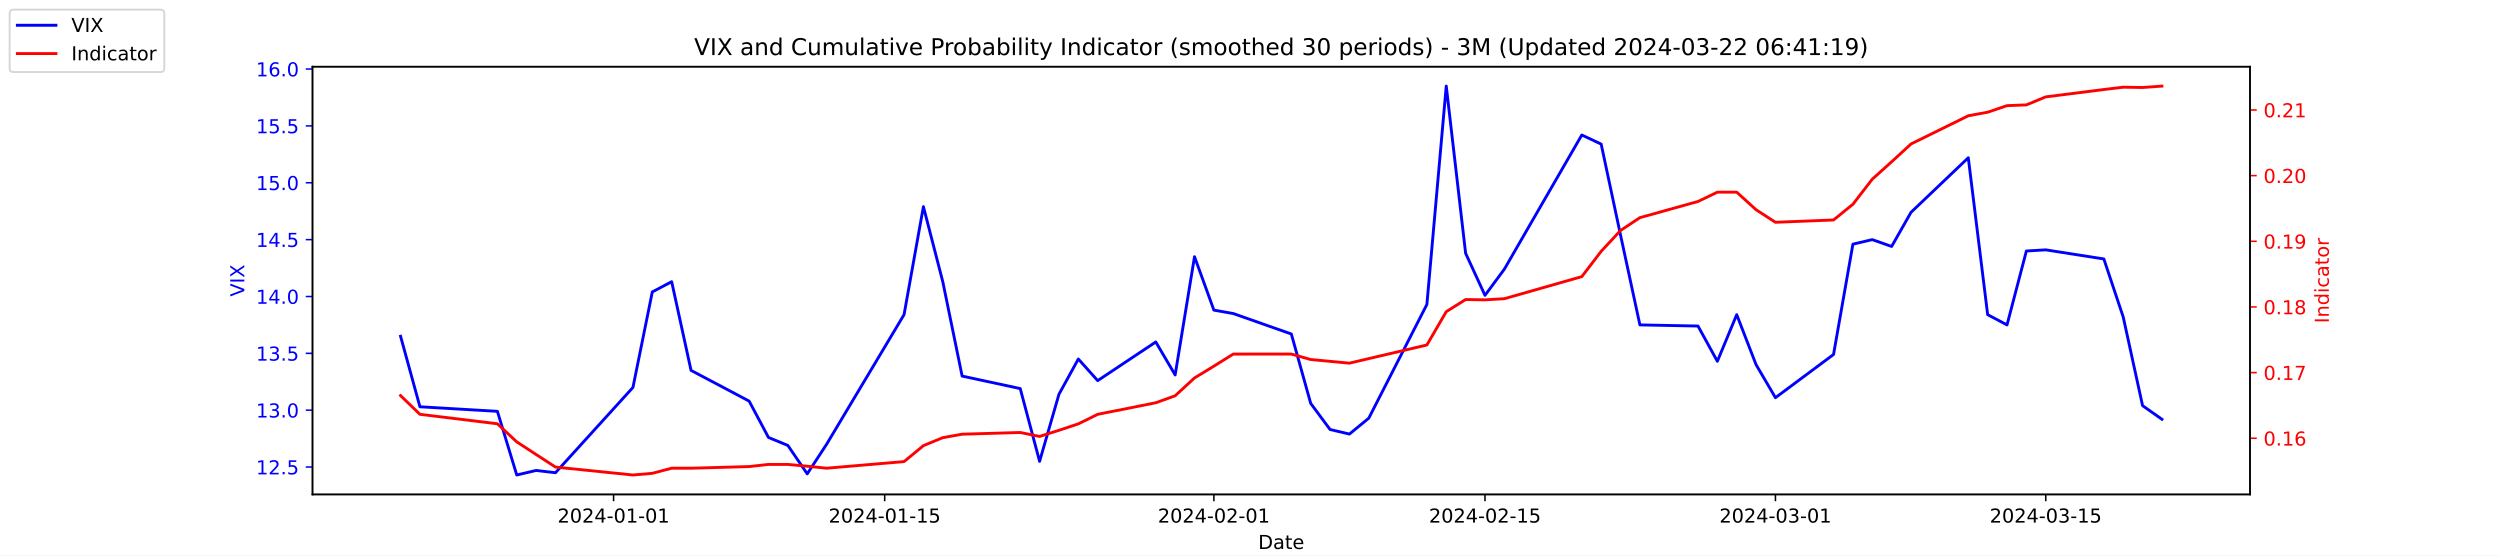
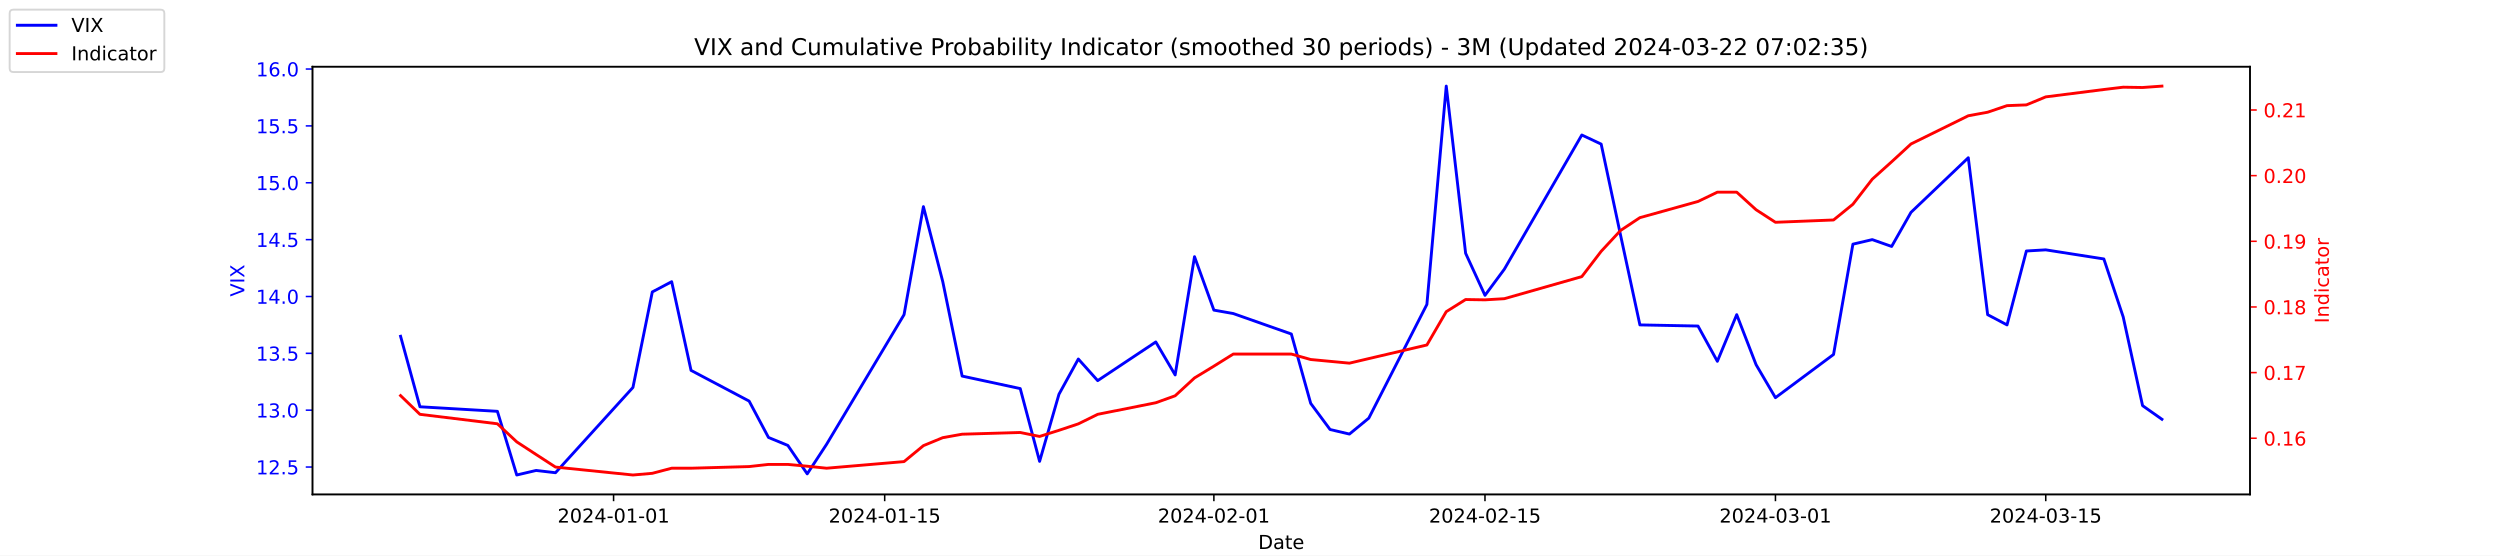
<svg xmlns="http://www.w3.org/2000/svg" xmlns:xlink="http://www.w3.org/1999/xlink" width="1296pt" height="288pt" viewBox="0 0 1296 288" version="1.1">
  <defs>
    <style type="text/css">*{stroke-linejoin: round; stroke-linecap: butt}</style>
  </defs>
  <g id="figure_1">
    <g id="patch_1">
      <path d="M 0 288  L 1296 288  L 1296 0  L 0 0  z " style="fill: #ffffff" />
    </g>
    <g id="axes_1">
      <g id="patch_2">
        <path d="M 162 256.32  L 1166.4 256.32  L 1166.4 34.56  L 162 34.56  z " style="fill: #ffffff" />
      </g>
      <g id="matplotlib.axis_1">
        <g id="xtick_1">
          <g id="line2d_1">
            <defs>
-               <path id="m717e1d2d97" d="M 0 0  L 0 3.5  " style="stroke: #000000; stroke-width: 0.8" />
+               <path id="m55763bd7b2" d="M 0 0  L 0 3.5  " style="stroke: #000000; stroke-width: 0.8" />
            </defs>
            <g>
-               <use xlink:href="#m717e1d2d97" x="318.079" y="256.32" style="stroke: #000000; stroke-width: 0.8" />
+               <use xlink:href="#m55763bd7b2" x="318.079" y="256.32" style="stroke: #000000; stroke-width: 0.8" />
            </g>
          </g>
          <g id="text_1">
            <g transform="translate(289.0209 270.9184) scale(0.1 -0.1)">
              <defs>
                <path id="DejaVuSans-32" d="M 1228 531  L 3431 531  L 3431 0  L 469 0  L 469 531  Q 828 903 1448 1529  Q 2069 2156 2228 2338  Q 2531 2678 2651 2914  Q 2772 3150 2772 3378  Q 2772 3750 2511 3984  Q 2250 4219 1831 4219  Q 1534 4219 1204 4116  Q 875 4013 500 3803  L 500 4441  Q 881 4594 1212 4672  Q 1544 4750 1819 4750  Q 2544 4750 2975 4387  Q 3406 4025 3406 3419  Q 3406 3131 3298 2873  Q 3191 2616 2906 2266  Q 2828 2175 2409 1742  Q 1991 1309 1228 531  z " transform="scale(0.015625)" />
                <path id="DejaVuSans-30" d="M 2034 4250  Q 1547 4250 1301 3770  Q 1056 3291 1056 2328  Q 1056 1369 1301 889  Q 1547 409 2034 409  Q 2525 409 2770 889  Q 3016 1369 3016 2328  Q 3016 3291 2770 3770  Q 2525 4250 2034 4250  z M 2034 4750  Q 2819 4750 3233 4129  Q 3647 3509 3647 2328  Q 3647 1150 3233 529  Q 2819 -91 2034 -91  Q 1250 -91 836 529  Q 422 1150 422 2328  Q 422 3509 836 4129  Q 1250 4750 2034 4750  z " transform="scale(0.015625)" />
                <path id="DejaVuSans-34" d="M 2419 4116  L 825 1625  L 2419 1625  L 2419 4116  z M 2253 4666  L 3047 4666  L 3047 1625  L 3713 1625  L 3713 1100  L 3047 1100  L 3047 0  L 2419 0  L 2419 1100  L 313 1100  L 313 1709  L 2253 4666  z " transform="scale(0.015625)" />
                <path id="DejaVuSans-2d" d="M 313 2009  L 1997 2009  L 1997 1497  L 313 1497  L 313 2009  z " transform="scale(0.015625)" />
                <path id="DejaVuSans-31" d="M 794 531  L 1825 531  L 1825 4091  L 703 3866  L 703 4441  L 1819 4666  L 2450 4666  L 2450 531  L 3481 531  L 3481 0  L 794 0  L 794 531  z " transform="scale(0.015625)" />
              </defs>
              <use xlink:href="#DejaVuSans-32" />
              <use xlink:href="#DejaVuSans-30" x="63.623" />
              <use xlink:href="#DejaVuSans-32" x="127.246" />
              <use xlink:href="#DejaVuSans-34" x="190.869" />
              <use xlink:href="#DejaVuSans-2d" x="254.492" />
              <use xlink:href="#DejaVuSans-30" x="290.576" />
              <use xlink:href="#DejaVuSans-31" x="354.199" />
              <use xlink:href="#DejaVuSans-2d" x="417.822" />
              <use xlink:href="#DejaVuSans-30" x="453.906" />
              <use xlink:href="#DejaVuSans-31" x="517.529" />
            </g>
          </g>
        </g>
        <g id="xtick_2">
          <g id="line2d_2">
            <g>
-               <use xlink:href="#m717e1d2d97" x="458.619" y="256.32" style="stroke: #000000; stroke-width: 0.8" />
+               <use xlink:href="#m55763bd7b2" x="458.619" y="256.32" style="stroke: #000000; stroke-width: 0.8" />
            </g>
          </g>
          <g id="text_2">
            <g transform="translate(429.5608 270.9184) scale(0.1 -0.1)">
              <defs>
                <path id="DejaVuSans-35" d="M 691 4666  L 3169 4666  L 3169 4134  L 1269 4134  L 1269 2991  Q 1406 3038 1543 3061  Q 1681 3084 1819 3084  Q 2600 3084 3056 2656  Q 3513 2228 3513 1497  Q 3513 744 3044 326  Q 2575 -91 1722 -91  Q 1428 -91 1123 -41  Q 819 9 494 109  L 494 744  Q 775 591 1075 516  Q 1375 441 1709 441  Q 2250 441 2565 725  Q 2881 1009 2881 1497  Q 2881 1984 2565 2268  Q 2250 2553 1709 2553  Q 1456 2553 1204 2497  Q 953 2441 691 2322  L 691 4666  z " transform="scale(0.015625)" />
              </defs>
              <use xlink:href="#DejaVuSans-32" />
              <use xlink:href="#DejaVuSans-30" x="63.623" />
              <use xlink:href="#DejaVuSans-32" x="127.246" />
              <use xlink:href="#DejaVuSans-34" x="190.869" />
              <use xlink:href="#DejaVuSans-2d" x="254.492" />
              <use xlink:href="#DejaVuSans-30" x="290.576" />
              <use xlink:href="#DejaVuSans-31" x="354.199" />
              <use xlink:href="#DejaVuSans-2d" x="417.822" />
              <use xlink:href="#DejaVuSans-31" x="453.906" />
              <use xlink:href="#DejaVuSans-35" x="517.529" />
            </g>
          </g>
        </g>
        <g id="xtick_3">
          <g id="line2d_3">
            <g>
-               <use xlink:href="#m717e1d2d97" x="629.274" y="256.32" style="stroke: #000000; stroke-width: 0.8" />
+               <use xlink:href="#m55763bd7b2" x="629.274" y="256.32" style="stroke: #000000; stroke-width: 0.8" />
            </g>
          </g>
          <g id="text_3">
            <g transform="translate(600.2164 270.9184) scale(0.1 -0.1)">
              <use xlink:href="#DejaVuSans-32" />
              <use xlink:href="#DejaVuSans-30" x="63.623" />
              <use xlink:href="#DejaVuSans-32" x="127.246" />
              <use xlink:href="#DejaVuSans-34" x="190.869" />
              <use xlink:href="#DejaVuSans-2d" x="254.492" />
              <use xlink:href="#DejaVuSans-30" x="290.576" />
              <use xlink:href="#DejaVuSans-32" x="354.199" />
              <use xlink:href="#DejaVuSans-2d" x="417.822" />
              <use xlink:href="#DejaVuSans-30" x="453.906" />
              <use xlink:href="#DejaVuSans-31" x="517.529" />
            </g>
          </g>
        </g>
        <g id="xtick_4">
          <g id="line2d_4">
            <g>
-               <use xlink:href="#m717e1d2d97" x="769.814" y="256.32" style="stroke: #000000; stroke-width: 0.8" />
+               <use xlink:href="#m55763bd7b2" x="769.814" y="256.32" style="stroke: #000000; stroke-width: 0.8" />
            </g>
          </g>
          <g id="text_4">
            <g transform="translate(740.7562 270.9184) scale(0.1 -0.1)">
              <use xlink:href="#DejaVuSans-32" />
              <use xlink:href="#DejaVuSans-30" x="63.623" />
              <use xlink:href="#DejaVuSans-32" x="127.246" />
              <use xlink:href="#DejaVuSans-34" x="190.869" />
              <use xlink:href="#DejaVuSans-2d" x="254.492" />
              <use xlink:href="#DejaVuSans-30" x="290.576" />
              <use xlink:href="#DejaVuSans-32" x="354.199" />
              <use xlink:href="#DejaVuSans-2d" x="417.822" />
              <use xlink:href="#DejaVuSans-31" x="453.906" />
              <use xlink:href="#DejaVuSans-35" x="517.529" />
            </g>
          </g>
        </g>
        <g id="xtick_5">
          <g id="line2d_5">
            <g>
-               <use xlink:href="#m717e1d2d97" x="920.392" y="256.32" style="stroke: #000000; stroke-width: 0.8" />
+               <use xlink:href="#m55763bd7b2" x="920.392" y="256.32" style="stroke: #000000; stroke-width: 0.8" />
            </g>
          </g>
          <g id="text_5">
            <g transform="translate(891.3347 270.9184) scale(0.1 -0.1)">
              <defs>
                <path id="DejaVuSans-33" d="M 2597 2516  Q 3050 2419 3304 2112  Q 3559 1806 3559 1356  Q 3559 666 3084 287  Q 2609 -91 1734 -91  Q 1441 -91 1130 -33  Q 819 25 488 141  L 488 750  Q 750 597 1062 519  Q 1375 441 1716 441  Q 2309 441 2620 675  Q 2931 909 2931 1356  Q 2931 1769 2642 2001  Q 2353 2234 1838 2234  L 1294 2234  L 1294 2753  L 1863 2753  Q 2328 2753 2575 2939  Q 2822 3125 2822 3475  Q 2822 3834 2567 4026  Q 2313 4219 1838 4219  Q 1578 4219 1281 4162  Q 984 4106 628 3988  L 628 4550  Q 988 4650 1302 4700  Q 1616 4750 1894 4750  Q 2613 4750 3031 4423  Q 3450 4097 3450 3541  Q 3450 3153 3228 2886  Q 3006 2619 2597 2516  z " transform="scale(0.015625)" />
              </defs>
              <use xlink:href="#DejaVuSans-32" />
              <use xlink:href="#DejaVuSans-30" x="63.623" />
              <use xlink:href="#DejaVuSans-32" x="127.246" />
              <use xlink:href="#DejaVuSans-34" x="190.869" />
              <use xlink:href="#DejaVuSans-2d" x="254.492" />
              <use xlink:href="#DejaVuSans-30" x="290.576" />
              <use xlink:href="#DejaVuSans-33" x="354.199" />
              <use xlink:href="#DejaVuSans-2d" x="417.822" />
              <use xlink:href="#DejaVuSans-30" x="453.906" />
              <use xlink:href="#DejaVuSans-31" x="517.529" />
            </g>
          </g>
        </g>
        <g id="xtick_6">
          <g id="line2d_6">
            <g>
-               <use xlink:href="#m717e1d2d97" x="1060.514" y="256.32" style="stroke: #000000; stroke-width: 0.8" />
+               <use xlink:href="#m55763bd7b2" x="1060.514" y="256.32" style="stroke: #000000; stroke-width: 0.8" />
            </g>
          </g>
          <g id="text_6">
            <g transform="translate(1031.456 270.9184) scale(0.1 -0.1)">
              <use xlink:href="#DejaVuSans-32" />
              <use xlink:href="#DejaVuSans-30" x="63.623" />
              <use xlink:href="#DejaVuSans-32" x="127.246" />
              <use xlink:href="#DejaVuSans-34" x="190.869" />
              <use xlink:href="#DejaVuSans-2d" x="254.492" />
              <use xlink:href="#DejaVuSans-30" x="290.576" />
              <use xlink:href="#DejaVuSans-33" x="354.199" />
              <use xlink:href="#DejaVuSans-2d" x="417.822" />
              <use xlink:href="#DejaVuSans-31" x="453.906" />
              <use xlink:href="#DejaVuSans-35" x="517.529" />
            </g>
          </g>
        </g>
        <g id="text_7">
          <g transform="translate(652.2492 284.5966) scale(0.1 -0.1)">
            <defs>
              <path id="DejaVuSans-44" d="M 1259 4147  L 1259 519  L 2022 519  Q 2988 519 3436 956  Q 3884 1394 3884 2338  Q 3884 3275 3436 3711  Q 2988 4147 2022 4147  L 1259 4147  z M 628 4666  L 1925 4666  Q 3281 4666 3915 4102  Q 4550 3538 4550 2338  Q 4550 1131 3912 565  Q 3275 0 1925 0  L 628 0  L 628 4666  z " transform="scale(0.015625)" />
              <path id="DejaVuSans-61" d="M 2194 1759  Q 1497 1759 1228 1600  Q 959 1441 959 1056  Q 959 750 1161 570  Q 1363 391 1709 391  Q 2188 391 2477 730  Q 2766 1069 2766 1631  L 2766 1759  L 2194 1759  z M 3341 1997  L 3341 0  L 2766 0  L 2766 531  Q 2569 213 2275 61  Q 1981 -91 1556 -91  Q 1019 -91 701 211  Q 384 513 384 1019  Q 384 1609 779 1909  Q 1175 2209 1959 2209  L 2766 2209  L 2766 2266  Q 2766 2663 2505 2880  Q 2244 3097 1772 3097  Q 1472 3097 1187 3025  Q 903 2953 641 2809  L 641 3341  Q 956 3463 1253 3523  Q 1550 3584 1831 3584  Q 2591 3584 2966 3190  Q 3341 2797 3341 1997  z " transform="scale(0.015625)" />
              <path id="DejaVuSans-74" d="M 1172 4494  L 1172 3500  L 2356 3500  L 2356 3053  L 1172 3053  L 1172 1153  Q 1172 725 1289 603  Q 1406 481 1766 481  L 2356 481  L 2356 0  L 1766 0  Q 1100 0 847 248  Q 594 497 594 1153  L 594 3053  L 172 3053  L 172 3500  L 594 3500  L 594 4494  L 1172 4494  z " transform="scale(0.015625)" />
              <path id="DejaVuSans-65" d="M 3597 1894  L 3597 1613  L 953 1613  Q 991 1019 1311 708  Q 1631 397 2203 397  Q 2534 397 2845 478  Q 3156 559 3463 722  L 3463 178  Q 3153 47 2828 -22  Q 2503 -91 2169 -91  Q 1331 -91 842 396  Q 353 884 353 1716  Q 353 2575 817 3079  Q 1281 3584 2069 3584  Q 2775 3584 3186 3129  Q 3597 2675 3597 1894  z M 3022 2063  Q 3016 2534 2758 2815  Q 2500 3097 2075 3097  Q 1594 3097 1305 2825  Q 1016 2553 972 2059  L 3022 2063  z " transform="scale(0.015625)" />
            </defs>
            <use xlink:href="#DejaVuSans-44" />
            <use xlink:href="#DejaVuSans-61" x="77.002" />
            <use xlink:href="#DejaVuSans-74" x="138.281" />
            <use xlink:href="#DejaVuSans-65" x="177.49" />
          </g>
        </g>
      </g>
      <g id="matplotlib.axis_2">
        <g id="ytick_1">
          <g id="line2d_7">
            <defs>
-               <path id="mb8edb867b1" d="M 0 0  L -3.5 0  " style="stroke: #0000ff; stroke-width: 0.8" />
+               <path id="m9dc0172250" d="M 0 0  L -3.5 0  " style="stroke: #0000ff; stroke-width: 0.8" />
            </defs>
            <g>
-               <use xlink:href="#mb8edb867b1" x="162" y="242.114" style="fill: #0000ff; stroke: #0000ff; stroke-width: 0.8" />
+               <use xlink:href="#m9dc0172250" x="162" y="242.114" style="fill: #0000ff; stroke: #0000ff; stroke-width: 0.8" />
            </g>
          </g>
          <g id="text_8">
            <g style="fill: #0000ff" transform="translate(132.7344 245.9129) scale(0.1 -0.1)">
              <defs>
                <path id="DejaVuSans-2e" d="M 684 794  L 1344 794  L 1344 0  L 684 0  L 684 794  z " transform="scale(0.015625)" />
              </defs>
              <use xlink:href="#DejaVuSans-31" />
              <use xlink:href="#DejaVuSans-32" x="63.623" />
              <use xlink:href="#DejaVuSans-2e" x="127.246" />
              <use xlink:href="#DejaVuSans-35" x="159.033" />
            </g>
          </g>
        </g>
        <g id="ytick_2">
          <g id="line2d_8">
            <g>
-               <use xlink:href="#mb8edb867b1" x="162" y="212.64" style="fill: #0000ff; stroke: #0000ff; stroke-width: 0.8" />
+               <use xlink:href="#m9dc0172250" x="162" y="212.64" style="fill: #0000ff; stroke: #0000ff; stroke-width: 0.8" />
            </g>
          </g>
          <g id="text_9">
            <g style="fill: #0000ff" transform="translate(132.7344 216.4392) scale(0.1 -0.1)">
              <use xlink:href="#DejaVuSans-31" />
              <use xlink:href="#DejaVuSans-33" x="63.623" />
              <use xlink:href="#DejaVuSans-2e" x="127.246" />
              <use xlink:href="#DejaVuSans-30" x="159.033" />
            </g>
          </g>
        </g>
        <g id="ytick_3">
          <g id="line2d_9">
            <g>
-               <use xlink:href="#mb8edb867b1" x="162" y="183.166" style="fill: #0000ff; stroke: #0000ff; stroke-width: 0.8" />
+               <use xlink:href="#m9dc0172250" x="162" y="183.166" style="fill: #0000ff; stroke: #0000ff; stroke-width: 0.8" />
            </g>
          </g>
          <g id="text_10">
            <g style="fill: #0000ff" transform="translate(132.7344 186.9656) scale(0.1 -0.1)">
              <use xlink:href="#DejaVuSans-31" />
              <use xlink:href="#DejaVuSans-33" x="63.623" />
              <use xlink:href="#DejaVuSans-2e" x="127.246" />
              <use xlink:href="#DejaVuSans-35" x="159.033" />
            </g>
          </g>
        </g>
        <g id="ytick_4">
          <g id="line2d_10">
            <g>
-               <use xlink:href="#mb8edb867b1" x="162" y="153.693" style="fill: #0000ff; stroke: #0000ff; stroke-width: 0.8" />
+               <use xlink:href="#m9dc0172250" x="162" y="153.693" style="fill: #0000ff; stroke: #0000ff; stroke-width: 0.8" />
            </g>
          </g>
          <g id="text_11">
            <g style="fill: #0000ff" transform="translate(132.7344 157.4919) scale(0.1 -0.1)">
              <use xlink:href="#DejaVuSans-31" />
              <use xlink:href="#DejaVuSans-34" x="63.623" />
              <use xlink:href="#DejaVuSans-2e" x="127.246" />
              <use xlink:href="#DejaVuSans-30" x="159.033" />
            </g>
          </g>
        </g>
        <g id="ytick_5">
          <g id="line2d_11">
            <g>
-               <use xlink:href="#mb8edb867b1" x="162" y="124.219" style="fill: #0000ff; stroke: #0000ff; stroke-width: 0.8" />
+               <use xlink:href="#m9dc0172250" x="162" y="124.219" style="fill: #0000ff; stroke: #0000ff; stroke-width: 0.8" />
            </g>
          </g>
          <g id="text_12">
            <g style="fill: #0000ff" transform="translate(132.7344 128.0182) scale(0.1 -0.1)">
              <use xlink:href="#DejaVuSans-31" />
              <use xlink:href="#DejaVuSans-34" x="63.623" />
              <use xlink:href="#DejaVuSans-2e" x="127.246" />
              <use xlink:href="#DejaVuSans-35" x="159.033" />
            </g>
          </g>
        </g>
        <g id="ytick_6">
          <g id="line2d_12">
            <g>
-               <use xlink:href="#mb8edb867b1" x="162" y="94.745" style="fill: #0000ff; stroke: #0000ff; stroke-width: 0.8" />
+               <use xlink:href="#m9dc0172250" x="162" y="94.745" style="fill: #0000ff; stroke: #0000ff; stroke-width: 0.8" />
            </g>
          </g>
          <g id="text_13">
            <g style="fill: #0000ff" transform="translate(132.7344 98.5445) scale(0.1 -0.1)">
              <use xlink:href="#DejaVuSans-31" />
              <use xlink:href="#DejaVuSans-35" x="63.623" />
              <use xlink:href="#DejaVuSans-2e" x="127.246" />
              <use xlink:href="#DejaVuSans-30" x="159.033" />
            </g>
          </g>
        </g>
        <g id="ytick_7">
          <g id="line2d_13">
            <g>
-               <use xlink:href="#mb8edb867b1" x="162" y="65.272" style="fill: #0000ff; stroke: #0000ff; stroke-width: 0.8" />
+               <use xlink:href="#m9dc0172250" x="162" y="65.272" style="fill: #0000ff; stroke: #0000ff; stroke-width: 0.8" />
            </g>
          </g>
          <g id="text_14">
            <g style="fill: #0000ff" transform="translate(132.7344 69.07082) scale(0.1 -0.1)">
              <use xlink:href="#DejaVuSans-31" />
              <use xlink:href="#DejaVuSans-35" x="63.623" />
              <use xlink:href="#DejaVuSans-2e" x="127.246" />
              <use xlink:href="#DejaVuSans-35" x="159.033" />
            </g>
          </g>
        </g>
        <g id="ytick_8">
          <g id="line2d_14">
            <g>
-               <use xlink:href="#mb8edb867b1" x="162" y="35.798" style="fill: #0000ff; stroke: #0000ff; stroke-width: 0.8" />
+               <use xlink:href="#m9dc0172250" x="162" y="35.798" style="fill: #0000ff; stroke: #0000ff; stroke-width: 0.8" />
            </g>
          </g>
          <g id="text_15">
            <g style="fill: #0000ff" transform="translate(132.7344 39.59714) scale(0.1 -0.1)">
              <defs>
                <path id="DejaVuSans-36" d="M 2113 2584  Q 1688 2584 1439 2293  Q 1191 2003 1191 1497  Q 1191 994 1439 701  Q 1688 409 2113 409  Q 2538 409 2786 701  Q 3034 994 3034 1497  Q 3034 2003 2786 2293  Q 2538 2584 2113 2584  z M 3366 4563  L 3366 3988  Q 3128 4100 2886 4159  Q 2644 4219 2406 4219  Q 1781 4219 1451 3797  Q 1122 3375 1075 2522  Q 1259 2794 1537 2939  Q 1816 3084 2150 3084  Q 2853 3084 3261 2657  Q 3669 2231 3669 1497  Q 3669 778 3244 343  Q 2819 -91 2113 -91  Q 1303 -91 875 529  Q 447 1150 447 2328  Q 447 3434 972 4092  Q 1497 4750 2381 4750  Q 2619 4750 2861 4703  Q 3103 4656 3366 4563  z " transform="scale(0.015625)" />
              </defs>
              <use xlink:href="#DejaVuSans-31" />
              <use xlink:href="#DejaVuSans-36" x="63.623" />
              <use xlink:href="#DejaVuSans-2e" x="127.246" />
              <use xlink:href="#DejaVuSans-30" x="159.033" />
            </g>
          </g>
        </g>
        <g id="text_16">
          <g style="fill: #0000ff" transform="translate(126.6547 153.7603) rotate(-90) scale(0.1 -0.1)">
            <defs>
              <path id="DejaVuSans-56" d="M 1831 0  L 50 4666  L 709 4666  L 2188 738  L 3669 4666  L 4325 4666  L 2547 0  L 1831 0  z " transform="scale(0.015625)" />
              <path id="DejaVuSans-49" d="M 628 4666  L 1259 4666  L 1259 0  L 628 0  L 628 4666  z " transform="scale(0.015625)" />
              <path id="DejaVuSans-58" d="M 403 4666  L 1081 4666  L 2241 2931  L 3406 4666  L 4084 4666  L 2584 2425  L 4184 0  L 3506 0  L 2194 1984  L 872 0  L 191 0  L 1856 2491  L 403 4666  z " transform="scale(0.015625)" />
            </defs>
            <use xlink:href="#DejaVuSans-56" />
            <use xlink:href="#DejaVuSans-49" x="68.408" />
            <use xlink:href="#DejaVuSans-58" x="97.9" />
          </g>
        </g>
      </g>
      <g id="line2d_15">
-         <path d="M 207.655 174.324  L 217.693 210.872  L 257.847 213.23  L 267.886 246.24  L 277.924 243.882  L 287.963 245.061  L 328.117 200.851  L 338.156 151.335  L 348.194 146.029  L 358.233 192.008  L 388.349 207.924  L 398.387 226.787  L 408.426 230.914  L 418.464 245.651  L 428.503 230.324  L 468.657 163.124  L 478.696 107.124  L 488.734 146.029  L 498.773 194.956  L 528.889 201.44  L 538.927 239.166  L 548.966 204.387  L 559.004 186.114  L 569.043 197.314  L 599.158 177.272  L 609.197 194.366  L 619.236 133.061  L 629.274 160.766  L 639.313 162.535  L 669.428 173.145  L 679.467 209.103  L 689.506 222.661  L 699.544 225.019  L 709.583 216.766  L 739.698 157.819  L 749.737 44.64  L 759.775 131.293  L 769.814 153.103  L 779.853 139.545  L 820.007 69.987  L 830.045 74.703  L 840.084 121.861  L 850.123 168.429  L 880.238 169.019  L 890.277 187.293  L 900.315 163.124  L 910.354 189.061  L 920.392 206.156  L 950.508 183.756  L 960.547 126.577  L 970.585 124.219  L 980.624 127.756  L 990.662 110.072  L 1020.36 81.777  L 1030.398 163.124  L 1040.437 168.429  L 1050.476 130.114  L 1060.514 129.524  L 1090.63 134.24  L 1100.668 164.303  L 1110.707 210.282  L 1120.745 217.356  " clip-path="url(#p8d71adb73b)" style="fill: none; stroke: #0000ff; stroke-width: 1.5; stroke-linecap: square" />
+         <path d="M 207.655 174.324  L 217.693 210.872  L 257.847 213.23  L 267.886 246.24  L 277.924 243.882  L 287.963 245.061  L 328.117 200.851  L 338.156 151.335  L 348.194 146.029  L 358.233 192.008  L 388.349 207.924  L 398.387 226.787  L 408.426 230.914  L 418.464 245.651  L 428.503 230.324  L 468.657 163.124  L 478.696 107.124  L 488.734 146.029  L 498.773 194.956  L 528.889 201.44  L 538.927 239.166  L 548.966 204.387  L 559.004 186.114  L 569.043 197.314  L 599.158 177.272  L 609.197 194.366  L 619.236 133.061  L 629.274 160.766  L 639.313 162.535  L 669.428 173.145  L 679.467 209.103  L 689.506 222.661  L 699.544 225.019  L 709.583 216.766  L 739.698 157.819  L 749.737 44.64  L 759.775 131.293  L 769.814 153.103  L 779.853 139.545  L 820.007 69.987  L 830.045 74.703  L 840.084 121.861  L 850.123 168.429  L 880.238 169.019  L 890.277 187.293  L 900.315 163.124  L 910.354 189.061  L 920.392 206.156  L 950.508 183.756  L 960.547 126.577  L 970.585 124.219  L 980.624 127.756  L 990.662 110.072  L 1020.36 81.777  L 1030.398 163.124  L 1040.437 168.429  L 1050.476 130.114  L 1060.514 129.524  L 1090.63 134.24  L 1100.668 164.303  L 1110.707 210.282  L 1120.745 217.356  " clip-path="url(#p9ab204ea44)" style="fill: none; stroke: #0000ff; stroke-width: 1.5; stroke-linecap: square" />
      </g>
      <g id="patch_3">
        <path d="M 162 256.32  L 162 34.56  " style="fill: none; stroke: #000000; stroke-width: 0.8; stroke-linejoin: miter; stroke-linecap: square" />
      </g>
      <g id="patch_4">
        <path d="M 1166.4 256.32  L 1166.4 34.56  " style="fill: none; stroke: #000000; stroke-width: 0.8; stroke-linejoin: miter; stroke-linecap: square" />
      </g>
      <g id="patch_5">
        <path d="M 162 256.32  L 1166.4 256.32  " style="fill: none; stroke: #000000; stroke-width: 0.8; stroke-linejoin: miter; stroke-linecap: square" />
      </g>
      <g id="patch_6">
        <path d="M 162 34.56  L 1166.4 34.56  " style="fill: none; stroke: #000000; stroke-width: 0.8; stroke-linejoin: miter; stroke-linecap: square" />
      </g>
    </g>
    <g id="axes_2">
      <g id="matplotlib.axis_3">
        <g id="ytick_9">
          <g id="line2d_16">
            <defs>
-               <path id="md6f18ce30c" d="M 0 0  L 3.5 0  " style="stroke: #ff0000; stroke-width: 0.8" />
+               <path id="ma9b0297fe2" d="M 0 0  L 3.5 0  " style="stroke: #ff0000; stroke-width: 0.8" />
            </defs>
            <g>
-               <use xlink:href="#md6f18ce30c" x="1166.4" y="227.187" style="fill: #ff0000; stroke: #ff0000; stroke-width: 0.8" />
+               <use xlink:href="#ma9b0297fe2" x="1166.4" y="227.187" style="fill: #ff0000; stroke: #ff0000; stroke-width: 0.8" />
            </g>
          </g>
          <g id="text_17">
            <g style="fill: #ff0000" transform="translate(1173.4 230.986) scale(0.1 -0.1)">
              <use xlink:href="#DejaVuSans-30" />
              <use xlink:href="#DejaVuSans-2e" x="63.623" />
              <use xlink:href="#DejaVuSans-31" x="95.41" />
              <use xlink:href="#DejaVuSans-36" x="159.033" />
            </g>
          </g>
        </g>
        <g id="ytick_10">
          <g id="line2d_17">
            <g>
-               <use xlink:href="#md6f18ce30c" x="1166.4" y="193.154" style="fill: #ff0000; stroke: #ff0000; stroke-width: 0.8" />
+               <use xlink:href="#ma9b0297fe2" x="1166.4" y="193.154" style="fill: #ff0000; stroke: #ff0000; stroke-width: 0.8" />
            </g>
          </g>
          <g id="text_18">
            <g style="fill: #ff0000" transform="translate(1173.4 196.9531) scale(0.1 -0.1)">
              <defs>
                <path id="DejaVuSans-37" d="M 525 4666  L 3525 4666  L 3525 4397  L 1831 0  L 1172 0  L 2766 4134  L 525 4134  L 525 4666  z " transform="scale(0.015625)" />
              </defs>
              <use xlink:href="#DejaVuSans-30" />
              <use xlink:href="#DejaVuSans-2e" x="63.623" />
              <use xlink:href="#DejaVuSans-31" x="95.41" />
              <use xlink:href="#DejaVuSans-37" x="159.033" />
            </g>
          </g>
        </g>
        <g id="ytick_11">
          <g id="line2d_18">
            <g>
-               <use xlink:href="#md6f18ce30c" x="1166.4" y="159.121" style="fill: #ff0000; stroke: #ff0000; stroke-width: 0.8" />
+               <use xlink:href="#ma9b0297fe2" x="1166.4" y="159.121" style="fill: #ff0000; stroke: #ff0000; stroke-width: 0.8" />
            </g>
          </g>
          <g id="text_19">
            <g style="fill: #ff0000" transform="translate(1173.4 162.9202) scale(0.1 -0.1)">
              <defs>
                <path id="DejaVuSans-38" d="M 2034 2216  Q 1584 2216 1326 1975  Q 1069 1734 1069 1313  Q 1069 891 1326 650  Q 1584 409 2034 409  Q 2484 409 2743 651  Q 3003 894 3003 1313  Q 3003 1734 2745 1975  Q 2488 2216 2034 2216  z M 1403 2484  Q 997 2584 770 2862  Q 544 3141 544 3541  Q 544 4100 942 4425  Q 1341 4750 2034 4750  Q 2731 4750 3128 4425  Q 3525 4100 3525 3541  Q 3525 3141 3298 2862  Q 3072 2584 2669 2484  Q 3125 2378 3379 2068  Q 3634 1759 3634 1313  Q 3634 634 3220 271  Q 2806 -91 2034 -91  Q 1263 -91 848 271  Q 434 634 434 1313  Q 434 1759 690 2068  Q 947 2378 1403 2484  z M 1172 3481  Q 1172 3119 1398 2916  Q 1625 2713 2034 2713  Q 2441 2713 2670 2916  Q 2900 3119 2900 3481  Q 2900 3844 2670 4047  Q 2441 4250 2034 4250  Q 1625 4250 1398 4047  Q 1172 3844 1172 3481  z " transform="scale(0.015625)" />
              </defs>
              <use xlink:href="#DejaVuSans-30" />
              <use xlink:href="#DejaVuSans-2e" x="63.623" />
              <use xlink:href="#DejaVuSans-31" x="95.41" />
              <use xlink:href="#DejaVuSans-38" x="159.033" />
            </g>
          </g>
        </g>
        <g id="ytick_12">
          <g id="line2d_19">
            <g>
-               <use xlink:href="#md6f18ce30c" x="1166.4" y="125.088" style="fill: #ff0000; stroke: #ff0000; stroke-width: 0.8" />
+               <use xlink:href="#ma9b0297fe2" x="1166.4" y="125.088" style="fill: #ff0000; stroke: #ff0000; stroke-width: 0.8" />
            </g>
          </g>
          <g id="text_20">
            <g style="fill: #ff0000" transform="translate(1173.4 128.8873) scale(0.1 -0.1)">
              <defs>
                <path id="DejaVuSans-39" d="M 703 97  L 703 672  Q 941 559 1184 500  Q 1428 441 1663 441  Q 2288 441 2617 861  Q 2947 1281 2994 2138  Q 2813 1869 2534 1725  Q 2256 1581 1919 1581  Q 1219 1581 811 2004  Q 403 2428 403 3163  Q 403 3881 828 4315  Q 1253 4750 1959 4750  Q 2769 4750 3195 4129  Q 3622 3509 3622 2328  Q 3622 1225 3098 567  Q 2575 -91 1691 -91  Q 1453 -91 1209 -44  Q 966 3 703 97  z M 1959 2075  Q 2384 2075 2632 2365  Q 2881 2656 2881 3163  Q 2881 3666 2632 3958  Q 2384 4250 1959 4250  Q 1534 4250 1286 3958  Q 1038 3666 1038 3163  Q 1038 2656 1286 2365  Q 1534 2075 1959 2075  z " transform="scale(0.015625)" />
              </defs>
              <use xlink:href="#DejaVuSans-30" />
              <use xlink:href="#DejaVuSans-2e" x="63.623" />
              <use xlink:href="#DejaVuSans-31" x="95.41" />
              <use xlink:href="#DejaVuSans-39" x="159.033" />
            </g>
          </g>
        </g>
        <g id="ytick_13">
          <g id="line2d_20">
            <g>
-               <use xlink:href="#md6f18ce30c" x="1166.4" y="91.055" style="fill: #ff0000; stroke: #ff0000; stroke-width: 0.8" />
+               <use xlink:href="#ma9b0297fe2" x="1166.4" y="91.055" style="fill: #ff0000; stroke: #ff0000; stroke-width: 0.8" />
            </g>
          </g>
          <g id="text_21">
            <g style="fill: #ff0000" transform="translate(1173.4 94.85438) scale(0.1 -0.1)">
              <use xlink:href="#DejaVuSans-30" />
              <use xlink:href="#DejaVuSans-2e" x="63.623" />
              <use xlink:href="#DejaVuSans-32" x="95.41" />
              <use xlink:href="#DejaVuSans-30" x="159.033" />
            </g>
          </g>
        </g>
        <g id="ytick_14">
          <g id="line2d_21">
            <g>
-               <use xlink:href="#md6f18ce30c" x="1166.4" y="57.022" style="fill: #ff0000; stroke: #ff0000; stroke-width: 0.8" />
+               <use xlink:href="#ma9b0297fe2" x="1166.4" y="57.022" style="fill: #ff0000; stroke: #ff0000; stroke-width: 0.8" />
            </g>
          </g>
          <g id="text_22">
            <g style="fill: #ff0000" transform="translate(1173.4 60.82148) scale(0.1 -0.1)">
              <use xlink:href="#DejaVuSans-30" />
              <use xlink:href="#DejaVuSans-2e" x="63.623" />
              <use xlink:href="#DejaVuSans-32" x="95.41" />
              <use xlink:href="#DejaVuSans-31" x="159.033" />
            </g>
          </g>
        </g>
        <g id="text_23">
          <g style="fill: #ff0000" transform="translate(1207.264 167.5353) rotate(-90) scale(0.1 -0.1)">
            <defs>
              <path id="DejaVuSans-6e" d="M 3513 2113  L 3513 0  L 2938 0  L 2938 2094  Q 2938 2591 2744 2837  Q 2550 3084 2163 3084  Q 1697 3084 1428 2787  Q 1159 2491 1159 1978  L 1159 0  L 581 0  L 581 3500  L 1159 3500  L 1159 2956  Q 1366 3272 1645 3428  Q 1925 3584 2291 3584  Q 2894 3584 3203 3211  Q 3513 2838 3513 2113  z " transform="scale(0.015625)" />
              <path id="DejaVuSans-64" d="M 2906 2969  L 2906 4863  L 3481 4863  L 3481 0  L 2906 0  L 2906 525  Q 2725 213 2448 61  Q 2172 -91 1784 -91  Q 1150 -91 751 415  Q 353 922 353 1747  Q 353 2572 751 3078  Q 1150 3584 1784 3584  Q 2172 3584 2448 3432  Q 2725 3281 2906 2969  z M 947 1747  Q 947 1113 1208 752  Q 1469 391 1925 391  Q 2381 391 2643 752  Q 2906 1113 2906 1747  Q 2906 2381 2643 2742  Q 2381 3103 1925 3103  Q 1469 3103 1208 2742  Q 947 2381 947 1747  z " transform="scale(0.015625)" />
              <path id="DejaVuSans-69" d="M 603 3500  L 1178 3500  L 1178 0  L 603 0  L 603 3500  z M 603 4863  L 1178 4863  L 1178 4134  L 603 4134  L 603 4863  z " transform="scale(0.015625)" />
              <path id="DejaVuSans-63" d="M 3122 3366  L 3122 2828  Q 2878 2963 2633 3030  Q 2388 3097 2138 3097  Q 1578 3097 1268 2742  Q 959 2388 959 1747  Q 959 1106 1268 751  Q 1578 397 2138 397  Q 2388 397 2633 464  Q 2878 531 3122 666  L 3122 134  Q 2881 22 2623 -34  Q 2366 -91 2075 -91  Q 1284 -91 818 406  Q 353 903 353 1747  Q 353 2603 823 3093  Q 1294 3584 2113 3584  Q 2378 3584 2631 3529  Q 2884 3475 3122 3366  z " transform="scale(0.015625)" />
              <path id="DejaVuSans-6f" d="M 1959 3097  Q 1497 3097 1228 2736  Q 959 2375 959 1747  Q 959 1119 1226 758  Q 1494 397 1959 397  Q 2419 397 2687 759  Q 2956 1122 2956 1747  Q 2956 2369 2687 2733  Q 2419 3097 1959 3097  z M 1959 3584  Q 2709 3584 3137 3096  Q 3566 2609 3566 1747  Q 3566 888 3137 398  Q 2709 -91 1959 -91  Q 1206 -91 779 398  Q 353 888 353 1747  Q 353 2609 779 3096  Q 1206 3584 1959 3584  z " transform="scale(0.015625)" />
              <path id="DejaVuSans-72" d="M 2631 2963  Q 2534 3019 2420 3045  Q 2306 3072 2169 3072  Q 1681 3072 1420 2755  Q 1159 2438 1159 1844  L 1159 0  L 581 0  L 581 3500  L 1159 3500  L 1159 2956  Q 1341 3275 1631 3429  Q 1922 3584 2338 3584  Q 2397 3584 2469 3576  Q 2541 3569 2628 3553  L 2631 2963  z " transform="scale(0.015625)" />
            </defs>
            <use xlink:href="#DejaVuSans-49" />
            <use xlink:href="#DejaVuSans-6e" x="29.492" />
            <use xlink:href="#DejaVuSans-64" x="92.871" />
            <use xlink:href="#DejaVuSans-69" x="156.348" />
            <use xlink:href="#DejaVuSans-63" x="184.131" />
            <use xlink:href="#DejaVuSans-61" x="239.111" />
            <use xlink:href="#DejaVuSans-74" x="300.391" />
            <use xlink:href="#DejaVuSans-6f" x="339.6" />
            <use xlink:href="#DejaVuSans-72" x="400.781" />
          </g>
        </g>
      </g>
      <g id="line2d_22">
-         <path d="M 207.655 205.086  L 217.693 214.786  L 257.847 219.689  L 267.886 229.063  L 277.924 235.619  L 287.963 242.129  L 328.117 246.24  L 338.156 245.366  L 348.194 242.721  L 358.233 242.721  L 388.349 241.87  L 398.387 240.753  L 408.426 240.753  L 418.464 241.684  L 428.503 242.721  L 468.657 239.293  L 478.696 231.023  L 488.734 226.886  L 498.773 225.089  L 528.889 224.204  L 538.927 226.249  L 548.966 223.074  L 559.004 219.73  L 569.043 214.786  L 599.158 208.783  L 609.197 205.173  L 619.236 195.916  L 629.274 189.814  L 639.313 183.549  L 669.428 183.549  L 679.467 186.37  L 689.506 187.318  L 699.544 188.263  L 709.583 185.894  L 739.698 178.839  L 749.737 161.564  L 759.775 155.274  L 769.814 155.436  L 779.853 154.842  L 820.007 143.395  L 830.045 130.285  L 840.084 119.479  L 850.123 112.831  L 880.238 104.448  L 890.277 99.626  L 900.315 99.626  L 910.354 108.736  L 920.392 115.233  L 950.508 114.035  L 960.547 105.885  L 970.585 92.883  L 980.624 83.868  L 990.662 74.632  L 1020.36 60.013  L 1030.398 58.172  L 1040.437 54.768  L 1050.476 54.379  L 1060.514 50.221  L 1090.63 46.405  L 1100.668 45.203  L 1110.707 45.363  L 1120.745 44.64  " clip-path="url(#p8d71adb73b)" style="fill: none; stroke: #ff0000; stroke-width: 1.5; stroke-linecap: square" />
+         <path d="M 207.655 205.086  L 217.693 214.786  L 257.847 219.689  L 267.886 229.063  L 277.924 235.619  L 287.963 242.129  L 328.117 246.24  L 338.156 245.366  L 348.194 242.721  L 358.233 242.721  L 388.349 241.87  L 398.387 240.753  L 408.426 240.753  L 418.464 241.684  L 428.503 242.721  L 468.657 239.293  L 478.696 231.023  L 488.734 226.886  L 498.773 225.089  L 528.889 224.204  L 538.927 226.249  L 548.966 223.074  L 559.004 219.73  L 569.043 214.786  L 599.158 208.783  L 609.197 205.173  L 619.236 195.916  L 629.274 189.814  L 639.313 183.549  L 669.428 183.549  L 679.467 186.37  L 689.506 187.318  L 699.544 188.263  L 709.583 185.894  L 739.698 178.839  L 749.737 161.564  L 759.775 155.274  L 769.814 155.436  L 779.853 154.842  L 820.007 143.395  L 830.045 130.285  L 840.084 119.479  L 850.123 112.831  L 880.238 104.448  L 890.277 99.626  L 900.315 99.626  L 910.354 108.736  L 920.392 115.233  L 950.508 114.035  L 960.547 105.885  L 970.585 92.883  L 980.624 83.868  L 990.662 74.632  L 1020.36 60.013  L 1030.398 58.172  L 1040.437 54.768  L 1050.476 54.379  L 1060.514 50.221  L 1090.63 46.405  L 1100.668 45.203  L 1110.707 45.363  L 1120.745 44.64  " clip-path="url(#p9ab204ea44)" style="fill: none; stroke: #ff0000; stroke-width: 1.5; stroke-linecap: square" />
      </g>
      <g id="patch_7">
        <path d="M 162 256.32  L 162 34.56  " style="fill: none; stroke: #000000; stroke-width: 0.8; stroke-linejoin: miter; stroke-linecap: square" />
      </g>
      <g id="patch_8">
        <path d="M 1166.4 256.32  L 1166.4 34.56  " style="fill: none; stroke: #000000; stroke-width: 0.8; stroke-linejoin: miter; stroke-linecap: square" />
      </g>
      <g id="patch_9">
        <path d="M 162 256.32  L 1166.4 256.32  " style="fill: none; stroke: #000000; stroke-width: 0.8; stroke-linejoin: miter; stroke-linecap: square" />
      </g>
      <g id="patch_10">
        <path d="M 162 34.56  L 1166.4 34.56  " style="fill: none; stroke: #000000; stroke-width: 0.8; stroke-linejoin: miter; stroke-linecap: square" />
      </g>
      <g id="text_24">
        <g transform="translate(359.8481 28.56) scale(0.12 -0.12)">
          <defs>
            <path id="DejaVuSans-20" transform="scale(0.015625)" />
            <path id="DejaVuSans-43" d="M 4122 4306  L 4122 3641  Q 3803 3938 3442 4084  Q 3081 4231 2675 4231  Q 1875 4231 1450 3742  Q 1025 3253 1025 2328  Q 1025 1406 1450 917  Q 1875 428 2675 428  Q 3081 428 3442 575  Q 3803 722 4122 1019  L 4122 359  Q 3791 134 3420 21  Q 3050 -91 2638 -91  Q 1578 -91 968 557  Q 359 1206 359 2328  Q 359 3453 968 4101  Q 1578 4750 2638 4750  Q 3056 4750 3426 4639  Q 3797 4528 4122 4306  z " transform="scale(0.015625)" />
            <path id="DejaVuSans-75" d="M 544 1381  L 544 3500  L 1119 3500  L 1119 1403  Q 1119 906 1312 657  Q 1506 409 1894 409  Q 2359 409 2629 706  Q 2900 1003 2900 1516  L 2900 3500  L 3475 3500  L 3475 0  L 2900 0  L 2900 538  Q 2691 219 2414 64  Q 2138 -91 1772 -91  Q 1169 -91 856 284  Q 544 659 544 1381  z M 1991 3584  L 1991 3584  z " transform="scale(0.015625)" />
            <path id="DejaVuSans-6d" d="M 3328 2828  Q 3544 3216 3844 3400  Q 4144 3584 4550 3584  Q 5097 3584 5394 3201  Q 5691 2819 5691 2113  L 5691 0  L 5113 0  L 5113 2094  Q 5113 2597 4934 2840  Q 4756 3084 4391 3084  Q 3944 3084 3684 2787  Q 3425 2491 3425 1978  L 3425 0  L 2847 0  L 2847 2094  Q 2847 2600 2669 2842  Q 2491 3084 2119 3084  Q 1678 3084 1418 2786  Q 1159 2488 1159 1978  L 1159 0  L 581 0  L 581 3500  L 1159 3500  L 1159 2956  Q 1356 3278 1631 3431  Q 1906 3584 2284 3584  Q 2666 3584 2933 3390  Q 3200 3197 3328 2828  z " transform="scale(0.015625)" />
            <path id="DejaVuSans-6c" d="M 603 4863  L 1178 4863  L 1178 0  L 603 0  L 603 4863  z " transform="scale(0.015625)" />
            <path id="DejaVuSans-76" d="M 191 3500  L 800 3500  L 1894 563  L 2988 3500  L 3597 3500  L 2284 0  L 1503 0  L 191 3500  z " transform="scale(0.015625)" />
            <path id="DejaVuSans-50" d="M 1259 4147  L 1259 2394  L 2053 2394  Q 2494 2394 2734 2622  Q 2975 2850 2975 3272  Q 2975 3691 2734 3919  Q 2494 4147 2053 4147  L 1259 4147  z M 628 4666  L 2053 4666  Q 2838 4666 3239 4311  Q 3641 3956 3641 3272  Q 3641 2581 3239 2228  Q 2838 1875 2053 1875  L 1259 1875  L 1259 0  L 628 0  L 628 4666  z " transform="scale(0.015625)" />
            <path id="DejaVuSans-62" d="M 3116 1747  Q 3116 2381 2855 2742  Q 2594 3103 2138 3103  Q 1681 3103 1420 2742  Q 1159 2381 1159 1747  Q 1159 1113 1420 752  Q 1681 391 2138 391  Q 2594 391 2855 752  Q 3116 1113 3116 1747  z M 1159 2969  Q 1341 3281 1617 3432  Q 1894 3584 2278 3584  Q 2916 3584 3314 3078  Q 3713 2572 3713 1747  Q 3713 922 3314 415  Q 2916 -91 2278 -91  Q 1894 -91 1617 61  Q 1341 213 1159 525  L 1159 0  L 581 0  L 581 4863  L 1159 4863  L 1159 2969  z " transform="scale(0.015625)" />
            <path id="DejaVuSans-79" d="M 2059 -325  Q 1816 -950 1584 -1140  Q 1353 -1331 966 -1331  L 506 -1331  L 506 -850  L 844 -850  Q 1081 -850 1212 -737  Q 1344 -625 1503 -206  L 1606 56  L 191 3500  L 800 3500  L 1894 763  L 2988 3500  L 3597 3500  L 2059 -325  z " transform="scale(0.015625)" />
            <path id="DejaVuSans-28" d="M 1984 4856  Q 1566 4138 1362 3434  Q 1159 2731 1159 2009  Q 1159 1288 1364 580  Q 1569 -128 1984 -844  L 1484 -844  Q 1016 -109 783 600  Q 550 1309 550 2009  Q 550 2706 781 3412  Q 1013 4119 1484 4856  L 1984 4856  z " transform="scale(0.015625)" />
            <path id="DejaVuSans-73" d="M 2834 3397  L 2834 2853  Q 2591 2978 2328 3040  Q 2066 3103 1784 3103  Q 1356 3103 1142 2972  Q 928 2841 928 2578  Q 928 2378 1081 2264  Q 1234 2150 1697 2047  L 1894 2003  Q 2506 1872 2764 1633  Q 3022 1394 3022 966  Q 3022 478 2636 193  Q 2250 -91 1575 -91  Q 1294 -91 989 -36  Q 684 19 347 128  L 347 722  Q 666 556 975 473  Q 1284 391 1588 391  Q 1994 391 2212 530  Q 2431 669 2431 922  Q 2431 1156 2273 1281  Q 2116 1406 1581 1522  L 1381 1569  Q 847 1681 609 1914  Q 372 2147 372 2553  Q 372 3047 722 3315  Q 1072 3584 1716 3584  Q 2034 3584 2315 3537  Q 2597 3491 2834 3397  z " transform="scale(0.015625)" />
            <path id="DejaVuSans-68" d="M 3513 2113  L 3513 0  L 2938 0  L 2938 2094  Q 2938 2591 2744 2837  Q 2550 3084 2163 3084  Q 1697 3084 1428 2787  Q 1159 2491 1159 1978  L 1159 0  L 581 0  L 581 4863  L 1159 4863  L 1159 2956  Q 1366 3272 1645 3428  Q 1925 3584 2291 3584  Q 2894 3584 3203 3211  Q 3513 2838 3513 2113  z " transform="scale(0.015625)" />
            <path id="DejaVuSans-70" d="M 1159 525  L 1159 -1331  L 581 -1331  L 581 3500  L 1159 3500  L 1159 2969  Q 1341 3281 1617 3432  Q 1894 3584 2278 3584  Q 2916 3584 3314 3078  Q 3713 2572 3713 1747  Q 3713 922 3314 415  Q 2916 -91 2278 -91  Q 1894 -91 1617 61  Q 1341 213 1159 525  z M 3116 1747  Q 3116 2381 2855 2742  Q 2594 3103 2138 3103  Q 1681 3103 1420 2742  Q 1159 2381 1159 1747  Q 1159 1113 1420 752  Q 1681 391 2138 391  Q 2594 391 2855 752  Q 3116 1113 3116 1747  z " transform="scale(0.015625)" />
            <path id="DejaVuSans-29" d="M 513 4856  L 1013 4856  Q 1481 4119 1714 3412  Q 1947 2706 1947 2009  Q 1947 1309 1714 600  Q 1481 -109 1013 -844  L 513 -844  Q 928 -128 1133 580  Q 1338 1288 1338 2009  Q 1338 2731 1133 3434  Q 928 4138 513 4856  z " transform="scale(0.015625)" />
            <path id="DejaVuSans-4d" d="M 628 4666  L 1569 4666  L 2759 1491  L 3956 4666  L 4897 4666  L 4897 0  L 4281 0  L 4281 4097  L 3078 897  L 2444 897  L 1241 4097  L 1241 0  L 628 0  L 628 4666  z " transform="scale(0.015625)" />
            <path id="DejaVuSans-55" d="M 556 4666  L 1191 4666  L 1191 1831  Q 1191 1081 1462 751  Q 1734 422 2344 422  Q 2950 422 3222 751  Q 3494 1081 3494 1831  L 3494 4666  L 4128 4666  L 4128 1753  Q 4128 841 3676 375  Q 3225 -91 2344 -91  Q 1459 -91 1007 375  Q 556 841 556 1753  L 556 4666  z " transform="scale(0.015625)" />
            <path id="DejaVuSans-3a" d="M 750 794  L 1409 794  L 1409 0  L 750 0  L 750 794  z M 750 3309  L 1409 3309  L 1409 2516  L 750 2516  L 750 3309  z " transform="scale(0.015625)" />
          </defs>
          <use xlink:href="#DejaVuSans-56" />
          <use xlink:href="#DejaVuSans-49" x="68.408" />
          <use xlink:href="#DejaVuSans-58" x="97.9" />
          <use xlink:href="#DejaVuSans-20" x="166.406" />
          <use xlink:href="#DejaVuSans-61" x="198.193" />
          <use xlink:href="#DejaVuSans-6e" x="259.473" />
          <use xlink:href="#DejaVuSans-64" x="322.852" />
          <use xlink:href="#DejaVuSans-20" x="386.328" />
          <use xlink:href="#DejaVuSans-43" x="418.115" />
          <use xlink:href="#DejaVuSans-75" x="487.939" />
          <use xlink:href="#DejaVuSans-6d" x="551.318" />
          <use xlink:href="#DejaVuSans-75" x="648.73" />
          <use xlink:href="#DejaVuSans-6c" x="712.109" />
          <use xlink:href="#DejaVuSans-61" x="739.893" />
          <use xlink:href="#DejaVuSans-74" x="801.172" />
          <use xlink:href="#DejaVuSans-69" x="840.381" />
          <use xlink:href="#DejaVuSans-76" x="868.164" />
          <use xlink:href="#DejaVuSans-65" x="927.344" />
          <use xlink:href="#DejaVuSans-20" x="988.867" />
          <use xlink:href="#DejaVuSans-50" x="1020.654" />
          <use xlink:href="#DejaVuSans-72" x="1079.207" />
          <use xlink:href="#DejaVuSans-6f" x="1118.07" />
          <use xlink:href="#DejaVuSans-62" x="1179.252" />
          <use xlink:href="#DejaVuSans-61" x="1242.729" />
          <use xlink:href="#DejaVuSans-62" x="1304.008" />
          <use xlink:href="#DejaVuSans-69" x="1367.484" />
          <use xlink:href="#DejaVuSans-6c" x="1395.268" />
          <use xlink:href="#DejaVuSans-69" x="1423.051" />
          <use xlink:href="#DejaVuSans-74" x="1450.834" />
          <use xlink:href="#DejaVuSans-79" x="1490.043" />
          <use xlink:href="#DejaVuSans-20" x="1549.223" />
          <use xlink:href="#DejaVuSans-49" x="1581.01" />
          <use xlink:href="#DejaVuSans-6e" x="1610.502" />
          <use xlink:href="#DejaVuSans-64" x="1673.881" />
          <use xlink:href="#DejaVuSans-69" x="1737.357" />
          <use xlink:href="#DejaVuSans-63" x="1765.141" />
          <use xlink:href="#DejaVuSans-61" x="1820.121" />
          <use xlink:href="#DejaVuSans-74" x="1881.4" />
          <use xlink:href="#DejaVuSans-6f" x="1920.609" />
          <use xlink:href="#DejaVuSans-72" x="1981.791" />
          <use xlink:href="#DejaVuSans-20" x="2022.904" />
          <use xlink:href="#DejaVuSans-28" x="2054.691" />
          <use xlink:href="#DejaVuSans-73" x="2093.705" />
          <use xlink:href="#DejaVuSans-6d" x="2145.805" />
          <use xlink:href="#DejaVuSans-6f" x="2243.217" />
          <use xlink:href="#DejaVuSans-6f" x="2304.398" />
          <use xlink:href="#DejaVuSans-74" x="2365.58" />
          <use xlink:href="#DejaVuSans-68" x="2404.789" />
          <use xlink:href="#DejaVuSans-65" x="2468.168" />
          <use xlink:href="#DejaVuSans-64" x="2529.691" />
          <use xlink:href="#DejaVuSans-20" x="2593.168" />
          <use xlink:href="#DejaVuSans-33" x="2624.955" />
          <use xlink:href="#DejaVuSans-30" x="2688.578" />
          <use xlink:href="#DejaVuSans-20" x="2752.201" />
          <use xlink:href="#DejaVuSans-70" x="2783.988" />
          <use xlink:href="#DejaVuSans-65" x="2847.465" />
          <use xlink:href="#DejaVuSans-72" x="2908.988" />
          <use xlink:href="#DejaVuSans-69" x="2950.102" />
          <use xlink:href="#DejaVuSans-6f" x="2977.885" />
          <use xlink:href="#DejaVuSans-64" x="3039.066" />
          <use xlink:href="#DejaVuSans-73" x="3102.543" />
          <use xlink:href="#DejaVuSans-29" x="3154.643" />
          <use xlink:href="#DejaVuSans-20" x="3193.656" />
          <use xlink:href="#DejaVuSans-2d" x="3225.443" />
          <use xlink:href="#DejaVuSans-20" x="3261.527" />
          <use xlink:href="#DejaVuSans-33" x="3293.314" />
          <use xlink:href="#DejaVuSans-4d" x="3356.938" />
          <use xlink:href="#DejaVuSans-20" x="3443.217" />
          <use xlink:href="#DejaVuSans-28" x="3475.004" />
          <use xlink:href="#DejaVuSans-55" x="3514.018" />
          <use xlink:href="#DejaVuSans-70" x="3587.211" />
          <use xlink:href="#DejaVuSans-64" x="3650.688" />
          <use xlink:href="#DejaVuSans-61" x="3714.164" />
          <use xlink:href="#DejaVuSans-74" x="3775.443" />
          <use xlink:href="#DejaVuSans-65" x="3814.652" />
          <use xlink:href="#DejaVuSans-64" x="3876.176" />
          <use xlink:href="#DejaVuSans-20" x="3939.652" />
          <use xlink:href="#DejaVuSans-32" x="3971.439" />
          <use xlink:href="#DejaVuSans-30" x="4035.062" />
          <use xlink:href="#DejaVuSans-32" x="4098.686" />
          <use xlink:href="#DejaVuSans-34" x="4162.309" />
          <use xlink:href="#DejaVuSans-2d" x="4225.932" />
          <use xlink:href="#DejaVuSans-30" x="4262.016" />
          <use xlink:href="#DejaVuSans-33" x="4325.639" />
          <use xlink:href="#DejaVuSans-2d" x="4389.262" />
          <use xlink:href="#DejaVuSans-32" x="4425.346" />
          <use xlink:href="#DejaVuSans-32" x="4488.969" />
          <use xlink:href="#DejaVuSans-20" x="4552.592" />
          <use xlink:href="#DejaVuSans-30" x="4584.379" />
-           <use xlink:href="#DejaVuSans-36" x="4648.002" />
+           <use xlink:href="#DejaVuSans-37" x="4648.002" />
          <use xlink:href="#DejaVuSans-3a" x="4711.625" />
-           <use xlink:href="#DejaVuSans-34" x="4745.316" />
-           <use xlink:href="#DejaVuSans-31" x="4808.939" />
+           <use xlink:href="#DejaVuSans-30" x="4745.316" />
+           <use xlink:href="#DejaVuSans-32" x="4808.939" />
          <use xlink:href="#DejaVuSans-3a" x="4872.562" />
-           <use xlink:href="#DejaVuSans-31" x="4906.254" />
-           <use xlink:href="#DejaVuSans-39" x="4969.877" />
+           <use xlink:href="#DejaVuSans-33" x="4906.254" />
+           <use xlink:href="#DejaVuSans-35" x="4969.877" />
          <use xlink:href="#DejaVuSans-29" x="5033.5" />
        </g>
      </g>
    </g>
    <g id="legend_1">
      <g id="patch_11">
        <path d="M 7 37.356  L 83.191 37.356  Q 85.191 37.356 85.191 35.356  L 85.191 7  Q 85.191 5 83.191 5  L 7 5  Q 5 5 5 7  L 5 35.356  Q 5 37.356 7 37.356  z " style="fill: #ffffff; opacity: 0.8; stroke: #cccccc; stroke-linejoin: miter" />
      </g>
      <g id="line2d_23">
        <path d="M 9 13.098  L 19 13.098  L 29 13.098  " style="fill: none; stroke: #0000ff; stroke-width: 1.5; stroke-linecap: square" />
      </g>
      <g id="text_25">
        <g transform="translate(37 16.59844) scale(0.1 -0.1)">
          <use xlink:href="#DejaVuSans-56" />
          <use xlink:href="#DejaVuSans-49" x="68.408" />
          <use xlink:href="#DejaVuSans-58" x="97.9" />
        </g>
      </g>
      <g id="line2d_24">
        <path d="M 9 27.777  L 19 27.777  L 29 27.777  " style="fill: none; stroke: #ff0000; stroke-width: 1.5; stroke-linecap: square" />
      </g>
      <g id="text_26">
        <g transform="translate(37 31.27656) scale(0.1 -0.1)">
          <use xlink:href="#DejaVuSans-49" />
          <use xlink:href="#DejaVuSans-6e" x="29.492" />
          <use xlink:href="#DejaVuSans-64" x="92.871" />
          <use xlink:href="#DejaVuSans-69" x="156.348" />
          <use xlink:href="#DejaVuSans-63" x="184.131" />
          <use xlink:href="#DejaVuSans-61" x="239.111" />
          <use xlink:href="#DejaVuSans-74" x="300.391" />
          <use xlink:href="#DejaVuSans-6f" x="339.6" />
          <use xlink:href="#DejaVuSans-72" x="400.781" />
        </g>
      </g>
    </g>
  </g>
  <defs>
-     <clipPath id="p8d71adb73b">
+     <clipPath id="p9ab204ea44">
      <rect x="162" y="34.56" width="1004.4" height="221.76" />
    </clipPath>
  </defs>
</svg>
